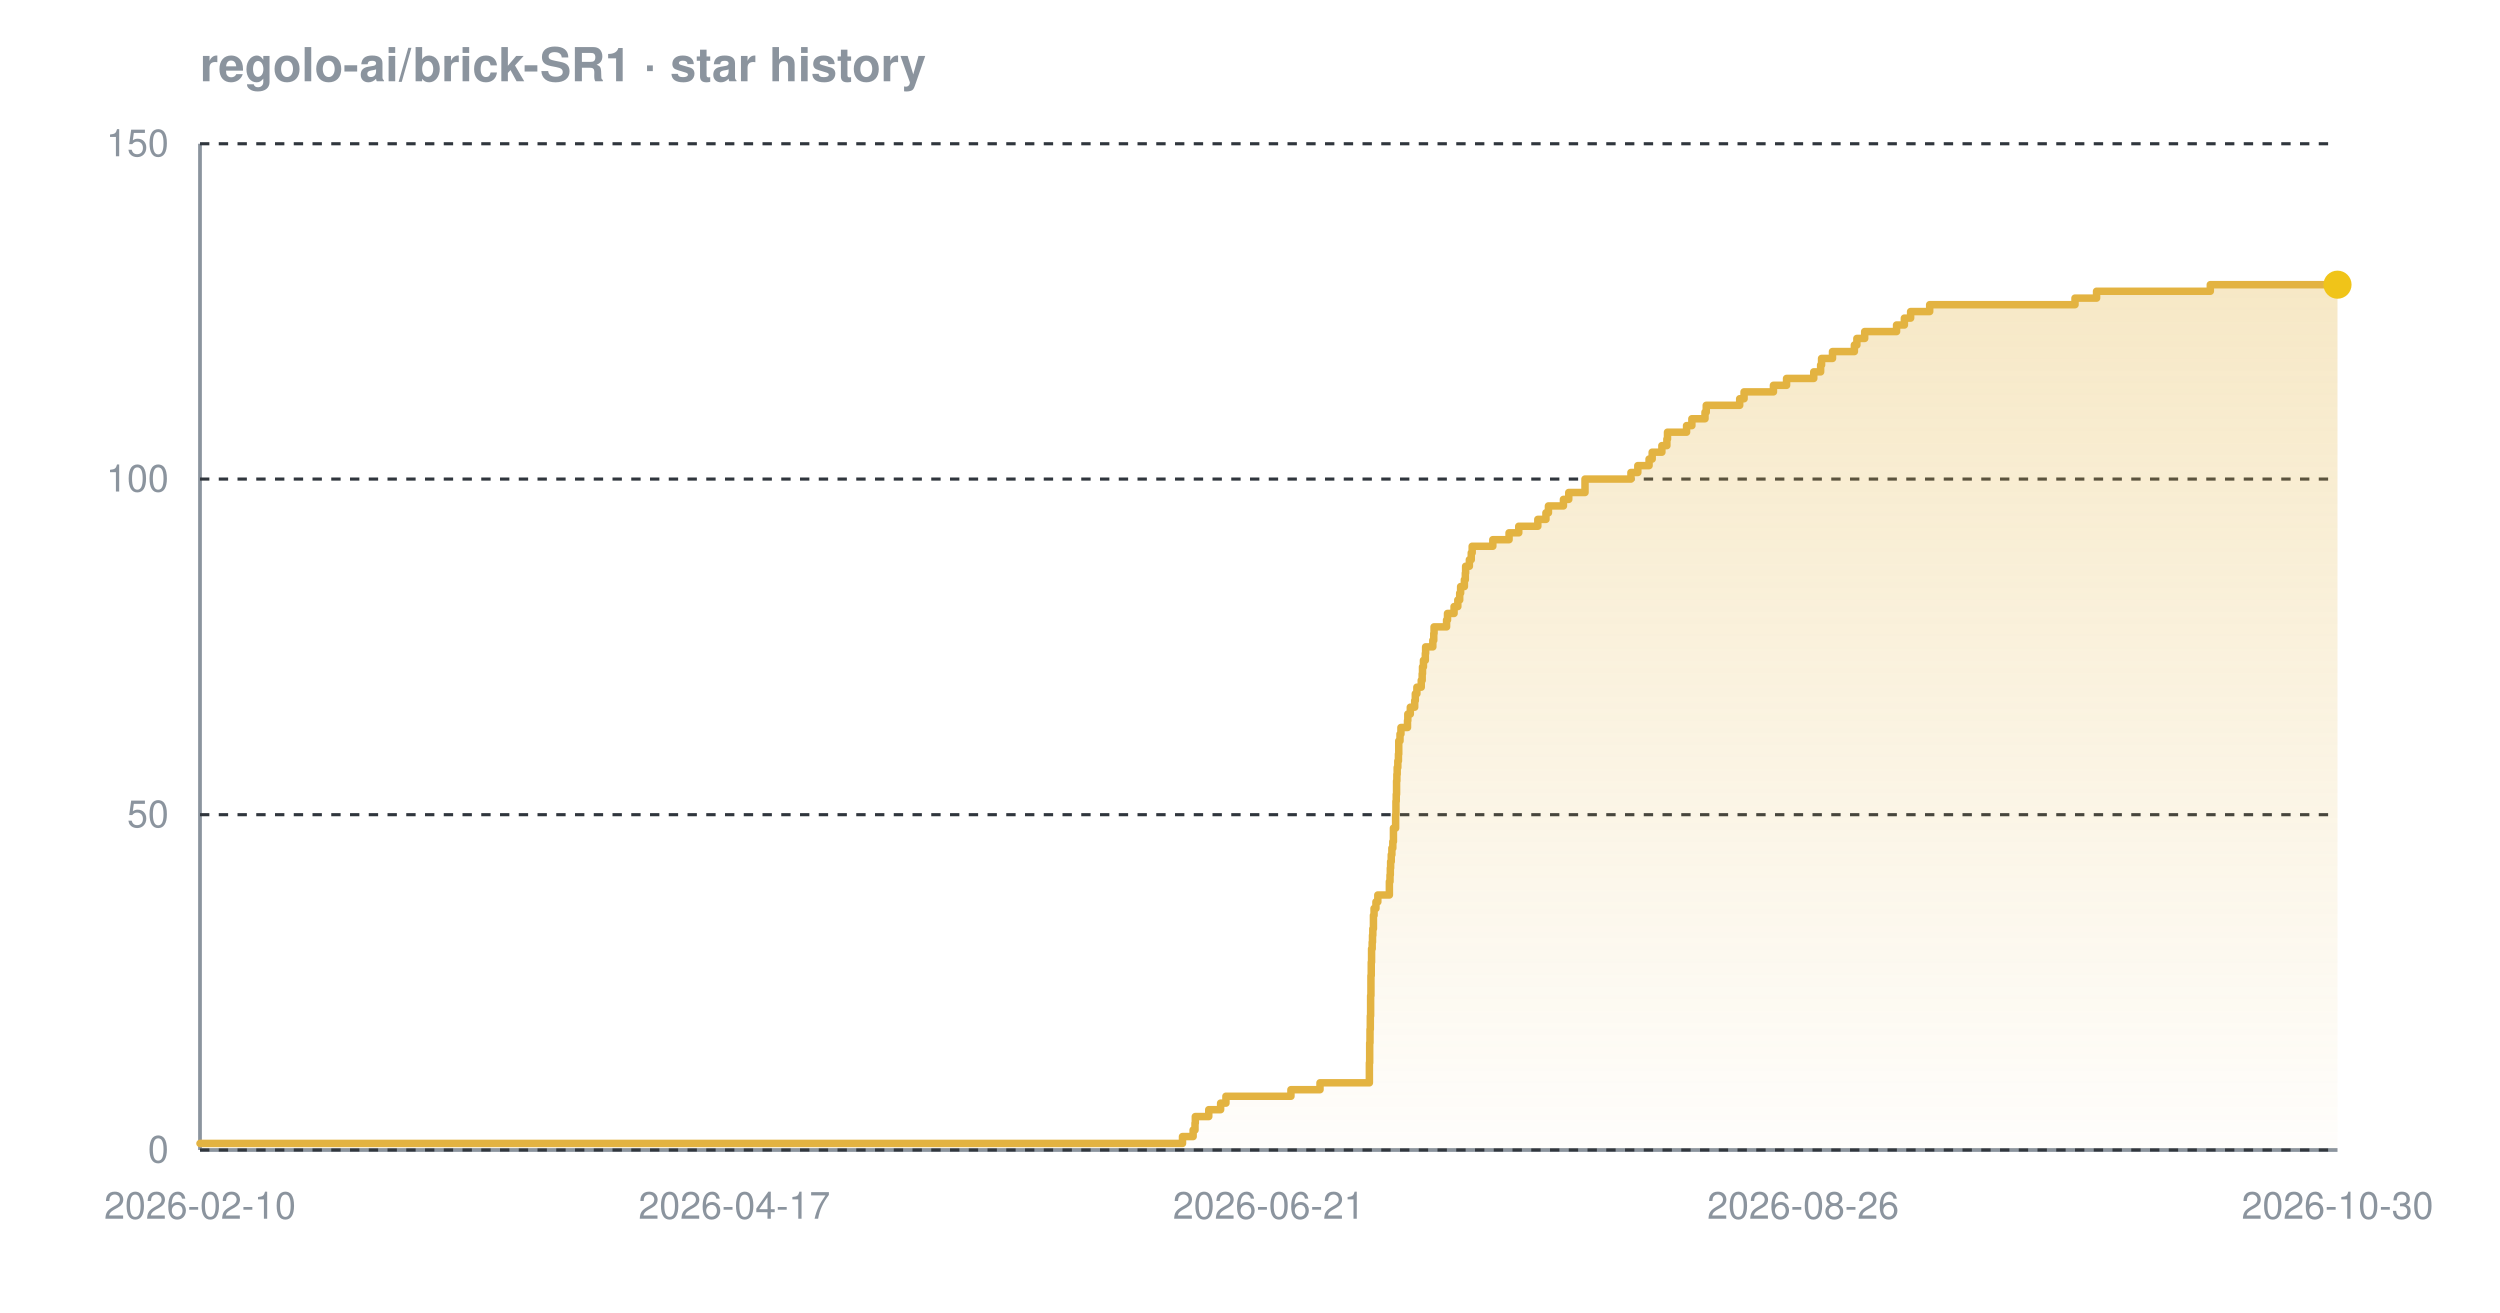
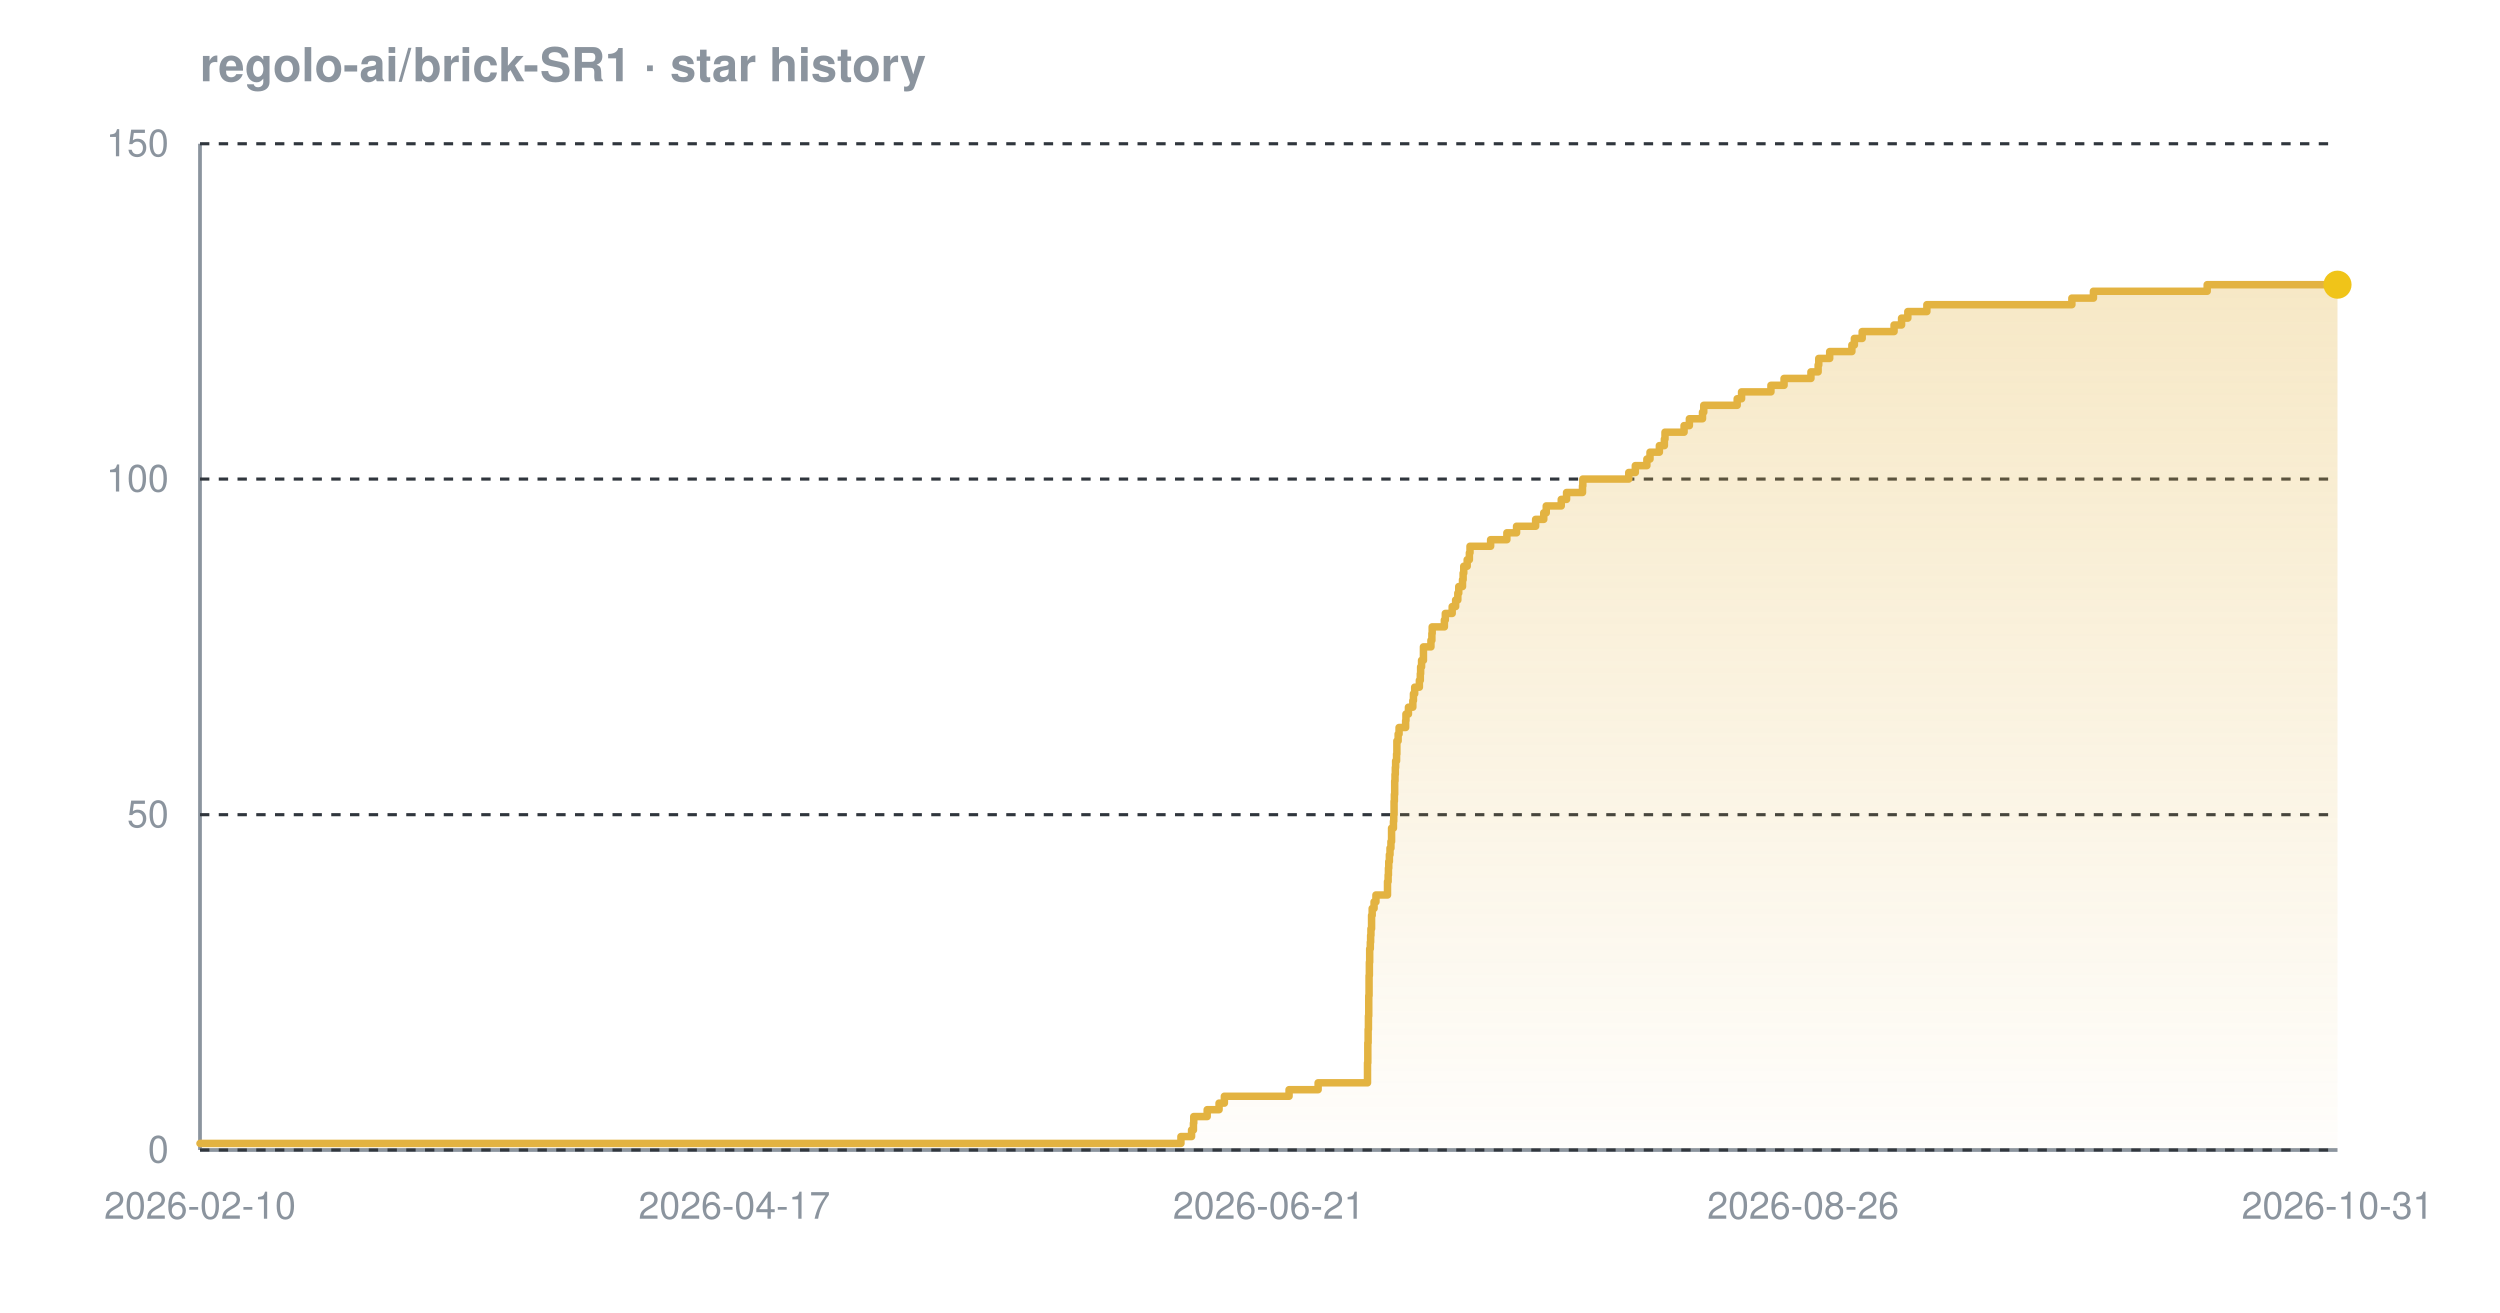
<svg xmlns="http://www.w3.org/2000/svg" width="800" height="420" viewBox="0 0 800 420" font-family="-apple-system,BlinkMacSystemFont,'Segoe UI',Helvetica,Arial,sans-serif" role="img" aria-label="Star history chart for regolo-ai/brick-SR1">
  <defs>
    <linearGradient id="grad-dark" x1="0" y1="0" x2="0" y2="1">
      <stop offset="0%" stop-color="#e3b341" stop-opacity="0.30" />
      <stop offset="100%" stop-color="#e3b341" stop-opacity="0.02" />
    </linearGradient>
  </defs>
  <text x="64" y="26" font-size="15" font-weight="600" fill="#8b949e">regolo-ai/brick-SR1 · star history</text>
  <line x1="64" y1="368" x2="748" y2="368" stroke="#8b949e" stroke-width="1.2" />
  <line x1="64" y1="46" x2="64" y2="368" stroke="#8b949e" stroke-width="1.2" />
  <line x1="64" y1="368.0" x2="748" y2="368.0" stroke="#30363d" stroke-width="1" stroke-dasharray="3 3" />
  <line x1="64" y1="260.7" x2="748" y2="260.7" stroke="#30363d" stroke-width="1" stroke-dasharray="3 3" />
  <line x1="64" y1="153.3" x2="748" y2="153.3" stroke="#30363d" stroke-width="1" stroke-dasharray="3 3" />
  <line x1="64" y1="46.0" x2="748" y2="46.0" stroke="#30363d" stroke-width="1" stroke-dasharray="3 3" />
-   <path d="M 64.0 365.9 L 378.4 365.9 L 378.4 363.7 L 381.8 363.7 L 381.8 361.6 L 382.4 361.6 L 382.4 359.4 L 382.5 359.4 L 382.5 357.3 L 386.8 357.3 L 386.8 355.1 L 390.6 355.1 L 390.6 353.0 L 392.3 353.0 L 392.3 350.8 L 413.1 350.8 L 413.1 348.7 L 422.4 348.7 L 422.4 346.5 L 438.2 346.5 L 438.2 344.4 L 438.2 344.4 L 438.2 342.2 L 438.2 342.2 L 438.2 340.1 L 438.3 340.1 L 438.3 337.9 L 438.3 337.9 L 438.3 335.8 L 438.3 335.8 L 438.3 333.7 L 438.4 333.7 L 438.4 331.5 L 438.4 331.5 L 438.4 329.4 L 438.5 329.4 L 438.5 327.2 L 438.5 327.2 L 438.5 325.1 L 438.6 325.1 L 438.6 322.9 L 438.6 322.9 L 438.6 320.8 L 438.6 320.8 L 438.6 318.6 L 438.7 318.6 L 438.7 316.5 L 438.7 316.5 L 438.7 314.3 L 438.7 314.3 L 438.7 312.2 L 438.8 312.2 L 438.8 310.0 L 438.8 310.0 L 438.8 307.9 L 438.9 307.9 L 438.9 305.7 L 438.9 305.7 L 438.9 303.6 L 439.1 303.6 L 439.1 301.5 L 439.2 301.5 L 439.2 299.3 L 439.3 299.3 L 439.3 297.2 L 439.5 297.2 L 439.5 295.0 L 439.5 295.0 L 439.5 292.9 L 439.7 292.9 L 439.7 290.7 L 440.3 290.7 L 440.3 288.6 L 440.9 288.6 L 440.9 286.4 L 444.6 286.4 L 444.6 284.3 L 444.6 284.3 L 444.6 282.1 L 444.8 282.1 L 444.8 280.0 L 444.9 280.0 L 444.9 277.8 L 445.0 277.8 L 445.0 275.7 L 445.2 275.7 L 445.2 273.5 L 445.4 273.5 L 445.4 271.4 L 445.7 271.4 L 445.7 269.3 L 445.9 269.3 L 445.9 267.1 L 445.9 267.1 L 445.9 265.0 L 446.6 265.0 L 446.6 262.8 L 446.6 262.8 L 446.6 260.7 L 446.7 260.7 L 446.7 258.5 L 446.7 258.5 L 446.7 256.4 L 446.8 256.4 L 446.8 254.2 L 446.9 254.2 L 446.9 252.1 L 446.9 252.1 L 446.9 249.9 L 447.0 249.9 L 447.0 247.8 L 447.1 247.8 L 447.1 245.6 L 447.3 245.6 L 447.3 243.5 L 447.5 243.5 L 447.5 241.3 L 447.6 241.3 L 447.6 239.2 L 447.6 239.2 L 447.6 237.1 L 448.0 237.1 L 448.0 234.9 L 448.3 234.9 L 448.3 232.8 L 450.4 232.8 L 450.4 230.6 L 450.5 230.6 L 450.5 228.5 L 451.3 228.5 L 451.3 226.3 L 452.7 226.3 L 452.7 224.2 L 452.9 224.2 L 452.9 222.0 L 453.4 222.0 L 453.4 219.9 L 454.8 219.9 L 454.8 217.7 L 455.1 217.7 L 455.1 215.6 L 455.2 215.6 L 455.2 213.4 L 455.5 213.4 L 455.5 211.3 L 456.1 211.3 L 456.1 209.1 L 456.2 209.1 L 456.2 207.0 L 458.5 207.0 L 458.5 204.9 L 458.8 204.9 L 458.8 202.7 L 458.9 202.7 L 458.9 200.6 L 462.9 200.6 L 462.9 198.4 L 463.2 198.4 L 463.2 196.3 L 465.3 196.3 L 465.3 194.1 L 466.5 194.1 L 466.5 192.0 L 467.1 192.0 L 467.1 189.8 L 467.4 189.8 L 467.4 187.7 L 468.6 187.7 L 468.6 185.5 L 468.9 185.5 L 468.9 183.4 L 469.0 183.4 L 469.0 181.2 L 470.2 181.2 L 470.2 179.1 L 470.8 179.1 L 470.8 176.9 L 471.1 176.9 L 471.1 174.8 L 477.7 174.8 L 477.7 172.7 L 482.9 172.7 L 482.9 170.5 L 486.0 170.5 L 486.0 168.4 L 492.1 168.4 L 492.1 166.2 L 494.7 166.2 L 494.7 164.1 L 495.5 164.1 L 495.5 161.9 L 500.3 161.9 L 500.3 159.8 L 502.0 159.8 L 502.0 157.6 L 507.2 157.6 L 507.2 155.5 L 507.2 155.5 L 507.2 153.3 L 521.9 153.3 L 521.9 151.2 L 524.1 151.2 L 524.1 149.0 L 527.7 149.0 L 527.7 146.9 L 528.7 146.9 L 528.7 144.7 L 531.8 144.7 L 531.8 142.6 L 533.4 142.6 L 533.4 140.5 L 533.6 140.5 L 533.6 138.3 L 539.7 138.3 L 539.7 136.2 L 541.4 136.2 L 541.4 134.0 L 545.6 134.0 L 545.6 131.9 L 546.0 131.9 L 546.0 129.7 L 556.7 129.7 L 556.7 127.6 L 558.1 127.6 L 558.1 125.4 L 567.5 125.4 L 567.5 123.3 L 571.7 123.3 L 571.7 121.1 L 580.4 121.1 L 580.4 119.0 L 582.6 119.0 L 582.6 116.8 L 582.9 116.8 L 582.9 114.7 L 586.4 114.7 L 586.4 112.5 L 593.4 112.5 L 593.4 110.4 L 594.2 110.4 L 594.2 108.3 L 596.7 108.3 L 596.7 106.1 L 606.9 106.1 L 606.9 104.0 L 609.4 104.0 L 609.4 101.8 L 611.4 101.8 L 611.4 99.7 L 617.5 99.7 L 617.5 97.5 L 664.0 97.5 L 664.0 95.4 L 670.9 95.4 L 670.9 93.2 L 707.3 93.2 L 707.3 91.1 L 748.0 91.1 L 748.0 91.1 L 748.0 368.0 L 64.0 368.0 Z" fill="url(#grad-dark)" />
-   <path d="M 64.0 365.9 L 378.4 365.9 L 378.4 363.7 L 381.8 363.7 L 381.8 361.6 L 382.4 361.6 L 382.4 359.4 L 382.5 359.4 L 382.5 357.3 L 386.8 357.3 L 386.8 355.1 L 390.6 355.1 L 390.6 353.0 L 392.3 353.0 L 392.3 350.8 L 413.1 350.8 L 413.1 348.7 L 422.4 348.7 L 422.4 346.5 L 438.2 346.5 L 438.2 344.4 L 438.2 344.4 L 438.2 342.2 L 438.2 342.2 L 438.2 340.1 L 438.3 340.1 L 438.3 337.9 L 438.3 337.9 L 438.3 335.8 L 438.3 335.8 L 438.3 333.7 L 438.4 333.7 L 438.4 331.5 L 438.4 331.5 L 438.4 329.4 L 438.5 329.4 L 438.5 327.2 L 438.5 327.2 L 438.5 325.1 L 438.6 325.1 L 438.6 322.9 L 438.6 322.9 L 438.6 320.8 L 438.6 320.8 L 438.6 318.6 L 438.7 318.6 L 438.7 316.5 L 438.7 316.5 L 438.7 314.3 L 438.7 314.3 L 438.7 312.2 L 438.8 312.2 L 438.8 310.0 L 438.8 310.0 L 438.8 307.9 L 438.9 307.9 L 438.9 305.7 L 438.9 305.7 L 438.9 303.6 L 439.1 303.6 L 439.1 301.5 L 439.2 301.5 L 439.2 299.3 L 439.3 299.3 L 439.3 297.2 L 439.5 297.2 L 439.5 295.0 L 439.5 295.0 L 439.5 292.9 L 439.7 292.9 L 439.7 290.7 L 440.3 290.7 L 440.3 288.6 L 440.9 288.6 L 440.9 286.4 L 444.6 286.4 L 444.6 284.3 L 444.6 284.3 L 444.6 282.1 L 444.8 282.1 L 444.8 280.0 L 444.9 280.0 L 444.9 277.8 L 445.0 277.8 L 445.0 275.7 L 445.2 275.7 L 445.2 273.5 L 445.4 273.5 L 445.4 271.4 L 445.7 271.4 L 445.7 269.3 L 445.9 269.3 L 445.9 267.1 L 445.9 267.1 L 445.9 265.0 L 446.6 265.0 L 446.6 262.8 L 446.6 262.8 L 446.6 260.7 L 446.7 260.7 L 446.7 258.5 L 446.7 258.5 L 446.7 256.4 L 446.8 256.4 L 446.8 254.2 L 446.9 254.2 L 446.9 252.1 L 446.9 252.1 L 446.9 249.9 L 447.0 249.9 L 447.0 247.8 L 447.1 247.8 L 447.1 245.6 L 447.3 245.6 L 447.3 243.5 L 447.5 243.5 L 447.5 241.3 L 447.6 241.3 L 447.6 239.2 L 447.6 239.2 L 447.6 237.1 L 448.0 237.1 L 448.0 234.9 L 448.3 234.9 L 448.3 232.8 L 450.4 232.8 L 450.4 230.6 L 450.5 230.6 L 450.5 228.5 L 451.3 228.5 L 451.3 226.3 L 452.7 226.3 L 452.7 224.2 L 452.9 224.2 L 452.9 222.0 L 453.4 222.0 L 453.4 219.9 L 454.8 219.9 L 454.8 217.7 L 455.1 217.7 L 455.1 215.6 L 455.2 215.6 L 455.2 213.4 L 455.5 213.4 L 455.5 211.3 L 456.1 211.3 L 456.1 209.1 L 456.2 209.1 L 456.2 207.0 L 458.5 207.0 L 458.5 204.9 L 458.8 204.9 L 458.8 202.7 L 458.9 202.7 L 458.9 200.6 L 462.9 200.6 L 462.9 198.4 L 463.2 198.4 L 463.2 196.3 L 465.3 196.3 L 465.3 194.1 L 466.5 194.1 L 466.5 192.0 L 467.1 192.0 L 467.1 189.8 L 467.4 189.8 L 467.4 187.7 L 468.6 187.7 L 468.6 185.5 L 468.9 185.5 L 468.9 183.4 L 469.0 183.4 L 469.0 181.2 L 470.2 181.2 L 470.2 179.1 L 470.8 179.1 L 470.8 176.9 L 471.1 176.9 L 471.1 174.8 L 477.7 174.8 L 477.7 172.7 L 482.9 172.7 L 482.9 170.5 L 486.0 170.5 L 486.0 168.4 L 492.1 168.4 L 492.1 166.2 L 494.7 166.2 L 494.7 164.1 L 495.5 164.1 L 495.5 161.9 L 500.3 161.9 L 500.3 159.8 L 502.0 159.8 L 502.0 157.6 L 507.2 157.6 L 507.2 155.5 L 507.2 155.5 L 507.2 153.3 L 521.9 153.3 L 521.9 151.2 L 524.1 151.2 L 524.1 149.0 L 527.7 149.0 L 527.7 146.9 L 528.7 146.9 L 528.7 144.7 L 531.8 144.7 L 531.8 142.6 L 533.4 142.6 L 533.4 140.5 L 533.6 140.5 L 533.6 138.3 L 539.7 138.3 L 539.7 136.2 L 541.4 136.2 L 541.4 134.0 L 545.6 134.0 L 545.6 131.9 L 546.0 131.9 L 546.0 129.7 L 556.7 129.7 L 556.7 127.6 L 558.1 127.6 L 558.1 125.4 L 567.5 125.4 L 567.5 123.3 L 571.7 123.3 L 571.7 121.1 L 580.4 121.1 L 580.4 119.0 L 582.6 119.0 L 582.6 116.8 L 582.9 116.8 L 582.9 114.7 L 586.4 114.7 L 586.4 112.5 L 593.4 112.5 L 593.4 110.4 L 594.2 110.4 L 594.2 108.3 L 596.7 108.3 L 596.7 106.1 L 606.9 106.1 L 606.9 104.0 L 609.4 104.0 L 609.4 101.8 L 611.4 101.8 L 611.4 99.7 L 617.5 99.7 L 617.5 97.5 L 664.0 97.5 L 664.0 95.4 L 670.9 95.4 L 670.9 93.2 L 707.3 93.2 L 707.3 91.1 L 748.0 91.1 L 748.0 91.1" fill="none" stroke="#e3b341" stroke-width="2.4" stroke-linejoin="round" stroke-linecap="round" />
+   <path d="M 64.0 365.9 L 377.9 365.9 L 377.9 363.7 L 381.3 363.7 L 381.3 361.6 L 381.9 361.6 L 381.9 359.4 L 382.0 359.4 L 382.0 357.3 L 386.3 357.3 L 386.3 355.1 L 390.1 355.1 L 390.1 353.0 L 391.8 353.0 L 391.8 350.8 L 412.5 350.8 L 412.5 348.7 L 421.8 348.7 L 421.8 346.5 L 437.6 346.5 L 437.6 344.4 L 437.6 344.4 L 437.6 342.2 L 437.6 342.2 L 437.6 340.1 L 437.7 340.1 L 437.7 337.9 L 437.7 337.9 L 437.7 335.8 L 437.7 335.8 L 437.7 333.7 L 437.8 333.7 L 437.8 331.5 L 437.8 331.5 L 437.8 329.4 L 437.9 329.4 L 437.9 327.2 L 437.9 327.2 L 437.9 325.1 L 438.0 325.1 L 438.0 322.9 L 438.0 322.9 L 438.0 320.8 L 438.0 320.8 L 438.0 318.6 L 438.1 318.6 L 438.1 316.5 L 438.1 316.5 L 438.1 314.3 L 438.1 314.3 L 438.1 312.2 L 438.2 312.2 L 438.2 310.0 L 438.2 310.0 L 438.2 307.9 L 438.3 307.9 L 438.3 305.7 L 438.3 305.7 L 438.3 303.6 L 438.5 303.6 L 438.5 301.5 L 438.6 301.5 L 438.6 299.3 L 438.7 299.3 L 438.7 297.2 L 438.9 297.2 L 438.9 295.0 L 438.9 295.0 L 438.9 292.9 L 439.1 292.9 L 439.1 290.7 L 439.7 290.7 L 439.7 288.6 L 440.3 288.6 L 440.3 286.4 L 444.0 286.4 L 444.0 284.3 L 444.0 284.3 L 444.0 282.1 L 444.2 282.1 L 444.2 280.0 L 444.3 280.0 L 444.3 277.8 L 444.4 277.8 L 444.4 275.7 L 444.6 275.7 L 444.6 273.5 L 444.8 273.5 L 444.8 271.4 L 445.1 271.4 L 445.1 269.3 L 445.3 269.3 L 445.3 267.1 L 445.3 267.1 L 445.3 265.0 L 445.9 265.0 L 445.9 262.8 L 446.0 262.8 L 446.0 260.7 L 446.1 260.7 L 446.1 258.5 L 446.1 258.5 L 446.1 256.4 L 446.2 256.4 L 446.2 254.2 L 446.3 254.2 L 446.3 252.1 L 446.3 252.1 L 446.3 249.9 L 446.4 249.9 L 446.4 247.8 L 446.5 247.8 L 446.5 245.6 L 446.6 245.6 L 446.6 243.5 L 446.9 243.5 L 446.9 241.3 L 447.0 241.3 L 447.0 239.2 L 447.0 239.2 L 447.0 237.1 L 447.4 237.1 L 447.4 234.9 L 447.7 234.9 L 447.7 232.8 L 449.8 232.8 L 449.8 230.6 L 449.9 230.6 L 449.9 228.5 L 450.7 228.5 L 450.7 226.3 L 452.1 226.3 L 452.1 224.2 L 452.3 224.2 L 452.3 222.0 L 452.7 222.0 L 452.7 219.9 L 454.2 219.9 L 454.2 217.7 L 454.5 217.7 L 454.5 215.6 L 454.6 215.6 L 454.6 213.4 L 454.9 213.4 L 454.9 211.3 L 455.5 211.3 L 455.5 209.1 L 455.5 209.1 L 455.5 207.0 L 457.9 207.0 L 457.9 204.9 L 458.2 204.9 L 458.2 202.7 L 458.3 202.7 L 458.3 200.6 L 462.2 200.6 L 462.2 198.4 L 462.5 198.4 L 462.5 196.3 L 464.7 196.3 L 464.7 194.1 L 465.8 194.1 L 465.8 192.0 L 466.5 192.0 L 466.5 189.8 L 466.8 189.8 L 466.8 187.7 L 468.0 187.7 L 468.0 185.5 L 468.2 185.5 L 468.2 183.4 L 468.4 183.4 L 468.4 181.2 L 469.5 181.2 L 469.5 179.1 L 470.2 179.1 L 470.2 176.9 L 470.4 176.9 L 470.4 174.8 L 477.0 174.8 L 477.0 172.7 L 482.2 172.7 L 482.2 170.5 L 485.3 170.5 L 485.3 168.4 L 491.4 168.4 L 491.4 166.2 L 494.0 166.2 L 494.0 164.1 L 494.8 164.1 L 494.8 161.9 L 499.6 161.9 L 499.6 159.8 L 501.3 159.8 L 501.3 157.6 L 506.4 157.6 L 506.4 155.5 L 506.5 155.5 L 506.5 153.3 L 521.2 153.3 L 521.2 151.2 L 523.3 151.2 L 523.3 149.0 L 527.0 149.0 L 527.0 146.9 L 528.0 146.9 L 528.0 144.7 L 531.0 144.7 L 531.0 142.6 L 532.6 142.6 L 532.6 140.5 L 532.8 140.5 L 532.8 138.3 L 538.9 138.3 L 538.9 136.2 L 540.6 136.2 L 540.6 134.0 L 544.8 134.0 L 544.8 131.9 L 545.2 131.9 L 545.2 129.7 L 555.9 129.7 L 555.9 127.6 L 557.3 127.6 L 557.3 125.4 L 566.7 125.4 L 566.7 123.3 L 570.9 123.3 L 570.9 121.1 L 579.5 121.1 L 579.5 119.0 L 581.8 119.0 L 581.8 116.8 L 582.0 116.8 L 582.0 114.7 L 585.5 114.7 L 585.5 112.5 L 592.6 112.5 L 592.6 110.4 L 593.4 110.4 L 593.4 108.3 L 595.9 108.3 L 595.9 106.1 L 606.1 106.1 L 606.1 104.0 L 608.5 104.0 L 608.5 101.8 L 610.5 101.8 L 610.5 99.7 L 616.6 99.7 L 616.6 97.5 L 663.0 97.5 L 663.0 95.4 L 669.9 95.4 L 669.9 93.2 L 706.3 93.2 L 706.3 91.1 L 748.0 91.1 L 748.0 91.1 L 748.0 368.0 L 64.0 368.0 Z" fill="url(#grad-dark)" />
+   <path d="M 64.0 365.9 L 377.9 365.9 L 377.9 363.7 L 381.3 363.7 L 381.3 361.6 L 381.9 361.6 L 381.9 359.4 L 382.0 359.4 L 382.0 357.3 L 386.3 357.3 L 386.3 355.1 L 390.1 355.1 L 390.1 353.0 L 391.8 353.0 L 391.8 350.8 L 412.5 350.8 L 412.5 348.7 L 421.8 348.7 L 421.8 346.5 L 437.6 346.5 L 437.6 344.4 L 437.6 344.4 L 437.6 342.2 L 437.6 342.2 L 437.6 340.1 L 437.7 340.1 L 437.7 337.9 L 437.7 337.9 L 437.7 335.8 L 437.7 335.8 L 437.7 333.7 L 437.8 333.7 L 437.8 331.5 L 437.8 331.5 L 437.8 329.4 L 437.9 329.4 L 437.9 327.2 L 437.9 327.2 L 437.9 325.1 L 438.0 325.1 L 438.0 322.9 L 438.0 322.9 L 438.0 320.8 L 438.0 320.8 L 438.0 318.6 L 438.1 318.6 L 438.1 316.5 L 438.1 316.5 L 438.1 314.3 L 438.1 314.3 L 438.1 312.2 L 438.2 312.2 L 438.2 310.0 L 438.2 310.0 L 438.2 307.9 L 438.3 307.9 L 438.3 305.7 L 438.3 305.7 L 438.3 303.6 L 438.5 303.6 L 438.5 301.5 L 438.6 301.5 L 438.6 299.3 L 438.7 299.3 L 438.7 297.2 L 438.9 297.2 L 438.9 295.0 L 438.9 295.0 L 438.9 292.9 L 439.1 292.9 L 439.1 290.7 L 439.7 290.7 L 439.7 288.6 L 440.3 288.6 L 440.3 286.4 L 444.0 286.4 L 444.0 284.3 L 444.0 284.3 L 444.0 282.1 L 444.2 282.1 L 444.2 280.0 L 444.3 280.0 L 444.3 277.8 L 444.4 277.8 L 444.4 275.7 L 444.6 275.7 L 444.6 273.5 L 444.8 273.5 L 444.8 271.4 L 445.1 271.4 L 445.1 269.3 L 445.3 269.3 L 445.3 267.1 L 445.3 267.1 L 445.3 265.0 L 445.9 265.0 L 445.9 262.8 L 446.0 262.8 L 446.0 260.7 L 446.1 260.7 L 446.1 258.5 L 446.1 258.5 L 446.1 256.4 L 446.2 256.4 L 446.2 254.2 L 446.3 254.2 L 446.3 252.1 L 446.3 252.1 L 446.3 249.9 L 446.4 249.9 L 446.4 247.8 L 446.5 247.8 L 446.5 245.6 L 446.6 245.6 L 446.6 243.5 L 446.9 243.5 L 446.9 241.3 L 447.0 241.3 L 447.0 239.2 L 447.0 239.2 L 447.0 237.1 L 447.4 237.1 L 447.4 234.9 L 447.7 234.9 L 447.7 232.8 L 449.8 232.8 L 449.8 230.6 L 449.9 230.6 L 449.9 228.5 L 450.7 228.5 L 450.7 226.3 L 452.1 226.3 L 452.1 224.2 L 452.3 224.2 L 452.3 222.0 L 452.7 222.0 L 452.7 219.9 L 454.2 219.9 L 454.2 217.7 L 454.5 217.7 L 454.5 215.6 L 454.6 215.6 L 454.6 213.4 L 454.9 213.4 L 454.9 211.3 L 455.5 211.3 L 455.5 209.1 L 455.5 209.1 L 455.5 207.0 L 457.9 207.0 L 457.9 204.9 L 458.2 204.9 L 458.2 202.7 L 458.3 202.7 L 458.3 200.6 L 462.2 200.6 L 462.2 198.4 L 462.5 198.4 L 462.5 196.3 L 464.7 196.3 L 464.7 194.1 L 465.8 194.1 L 465.8 192.0 L 466.5 192.0 L 466.5 189.8 L 466.8 189.8 L 466.8 187.7 L 468.0 187.7 L 468.0 185.5 L 468.2 185.5 L 468.2 183.4 L 468.4 183.4 L 468.4 181.2 L 469.5 181.2 L 469.5 179.1 L 470.2 179.1 L 470.2 176.9 L 470.4 176.9 L 470.4 174.8 L 477.0 174.8 L 477.0 172.7 L 482.2 172.7 L 482.2 170.5 L 485.3 170.5 L 485.3 168.4 L 491.4 168.4 L 491.4 166.2 L 494.0 166.2 L 494.0 164.1 L 494.8 164.1 L 494.8 161.9 L 499.6 161.9 L 499.6 159.8 L 501.3 159.8 L 501.3 157.6 L 506.4 157.6 L 506.4 155.5 L 506.5 155.5 L 506.5 153.3 L 521.2 153.3 L 521.2 151.2 L 523.3 151.2 L 523.3 149.0 L 527.0 149.0 L 527.0 146.9 L 528.0 146.9 L 528.0 144.7 L 531.0 144.7 L 531.0 142.6 L 532.6 142.6 L 532.6 140.5 L 532.8 140.5 L 532.8 138.3 L 538.9 138.3 L 538.9 136.2 L 540.6 136.2 L 540.6 134.0 L 544.8 134.0 L 544.8 131.9 L 545.2 131.9 L 545.2 129.7 L 555.9 129.7 L 555.9 127.6 L 557.3 127.6 L 557.3 125.4 L 566.7 125.4 L 566.7 123.3 L 570.9 123.3 L 570.9 121.1 L 579.5 121.1 L 579.5 119.0 L 581.8 119.0 L 581.8 116.8 L 582.0 116.8 L 582.0 114.7 L 585.5 114.7 L 585.5 112.5 L 592.6 112.5 L 592.6 110.4 L 593.4 110.4 L 593.4 108.3 L 595.9 108.3 L 595.9 106.1 L 606.1 106.1 L 606.1 104.0 L 608.5 104.0 L 608.5 101.8 L 610.5 101.8 L 610.5 99.7 L 616.6 99.7 L 616.6 97.5 L 663.0 97.5 L 663.0 95.4 L 669.9 95.4 L 669.9 93.2 L 706.3 93.2 L 706.3 91.1 L 748.0 91.1 L 748.0 91.1" fill="none" stroke="#e3b341" stroke-width="2.4" stroke-linejoin="round" stroke-linecap="round" />
  <circle cx="748.0" cy="91.1" r="4.5" fill="#f0c419" />
  <text x="54" y="372.0" text-anchor="end" font-size="12" fill="#8b949e">0</text>
  <text x="54" y="264.7" text-anchor="end" font-size="12" fill="#8b949e">50</text>
  <text x="54" y="157.3" text-anchor="end" font-size="12" fill="#8b949e">100</text>
  <text x="54" y="50.0" text-anchor="end" font-size="12" fill="#8b949e">150</text>
  <text x="64.0" y="390" text-anchor="middle" font-size="12" fill="#8b949e">2026-02-10</text>
  <text x="235.0" y="390" text-anchor="middle" font-size="12" fill="#8b949e">2026-04-17</text>
  <text x="406.0" y="390" text-anchor="middle" font-size="12" fill="#8b949e">2026-06-21</text>
  <text x="577.0" y="390" text-anchor="middle" font-size="12" fill="#8b949e">2026-08-26</text>
-   <text x="748.0" y="390" text-anchor="middle" font-size="12" fill="#8b949e">2026-10-30</text>
+   <text x="748.0" y="390" text-anchor="middle" font-size="12" fill="#8b949e">2026-10-31</text>
</svg>
